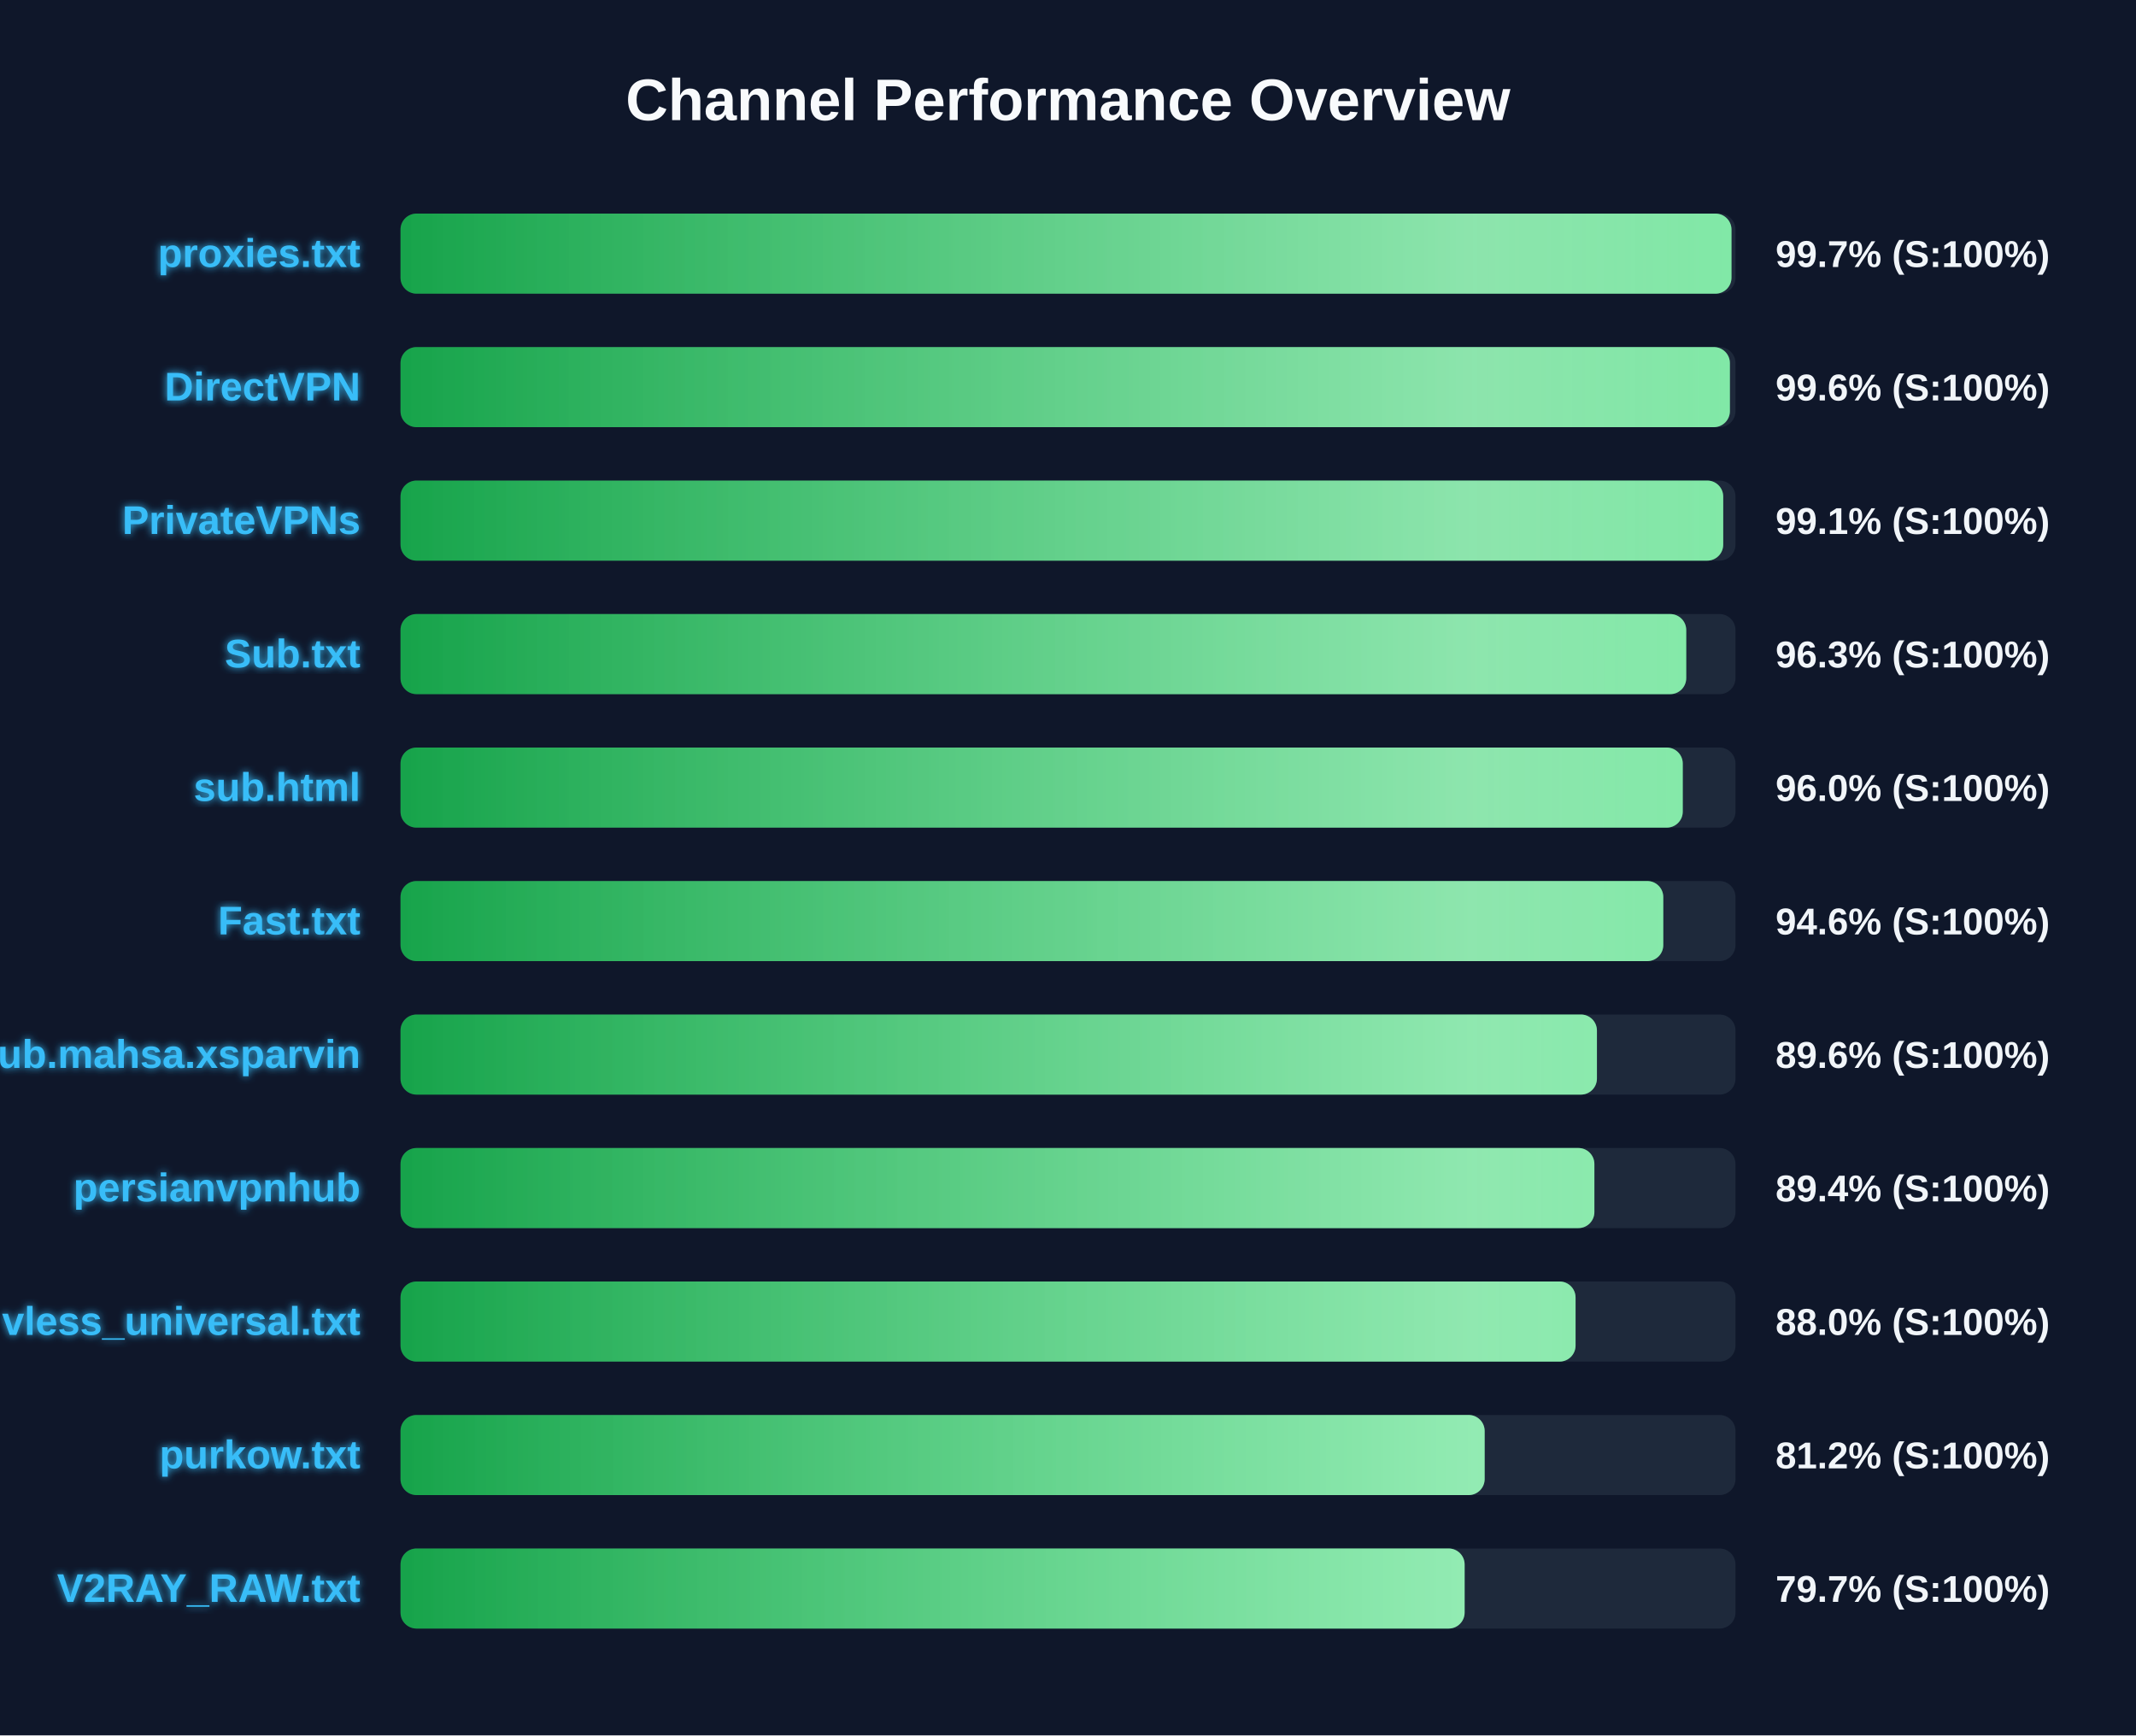
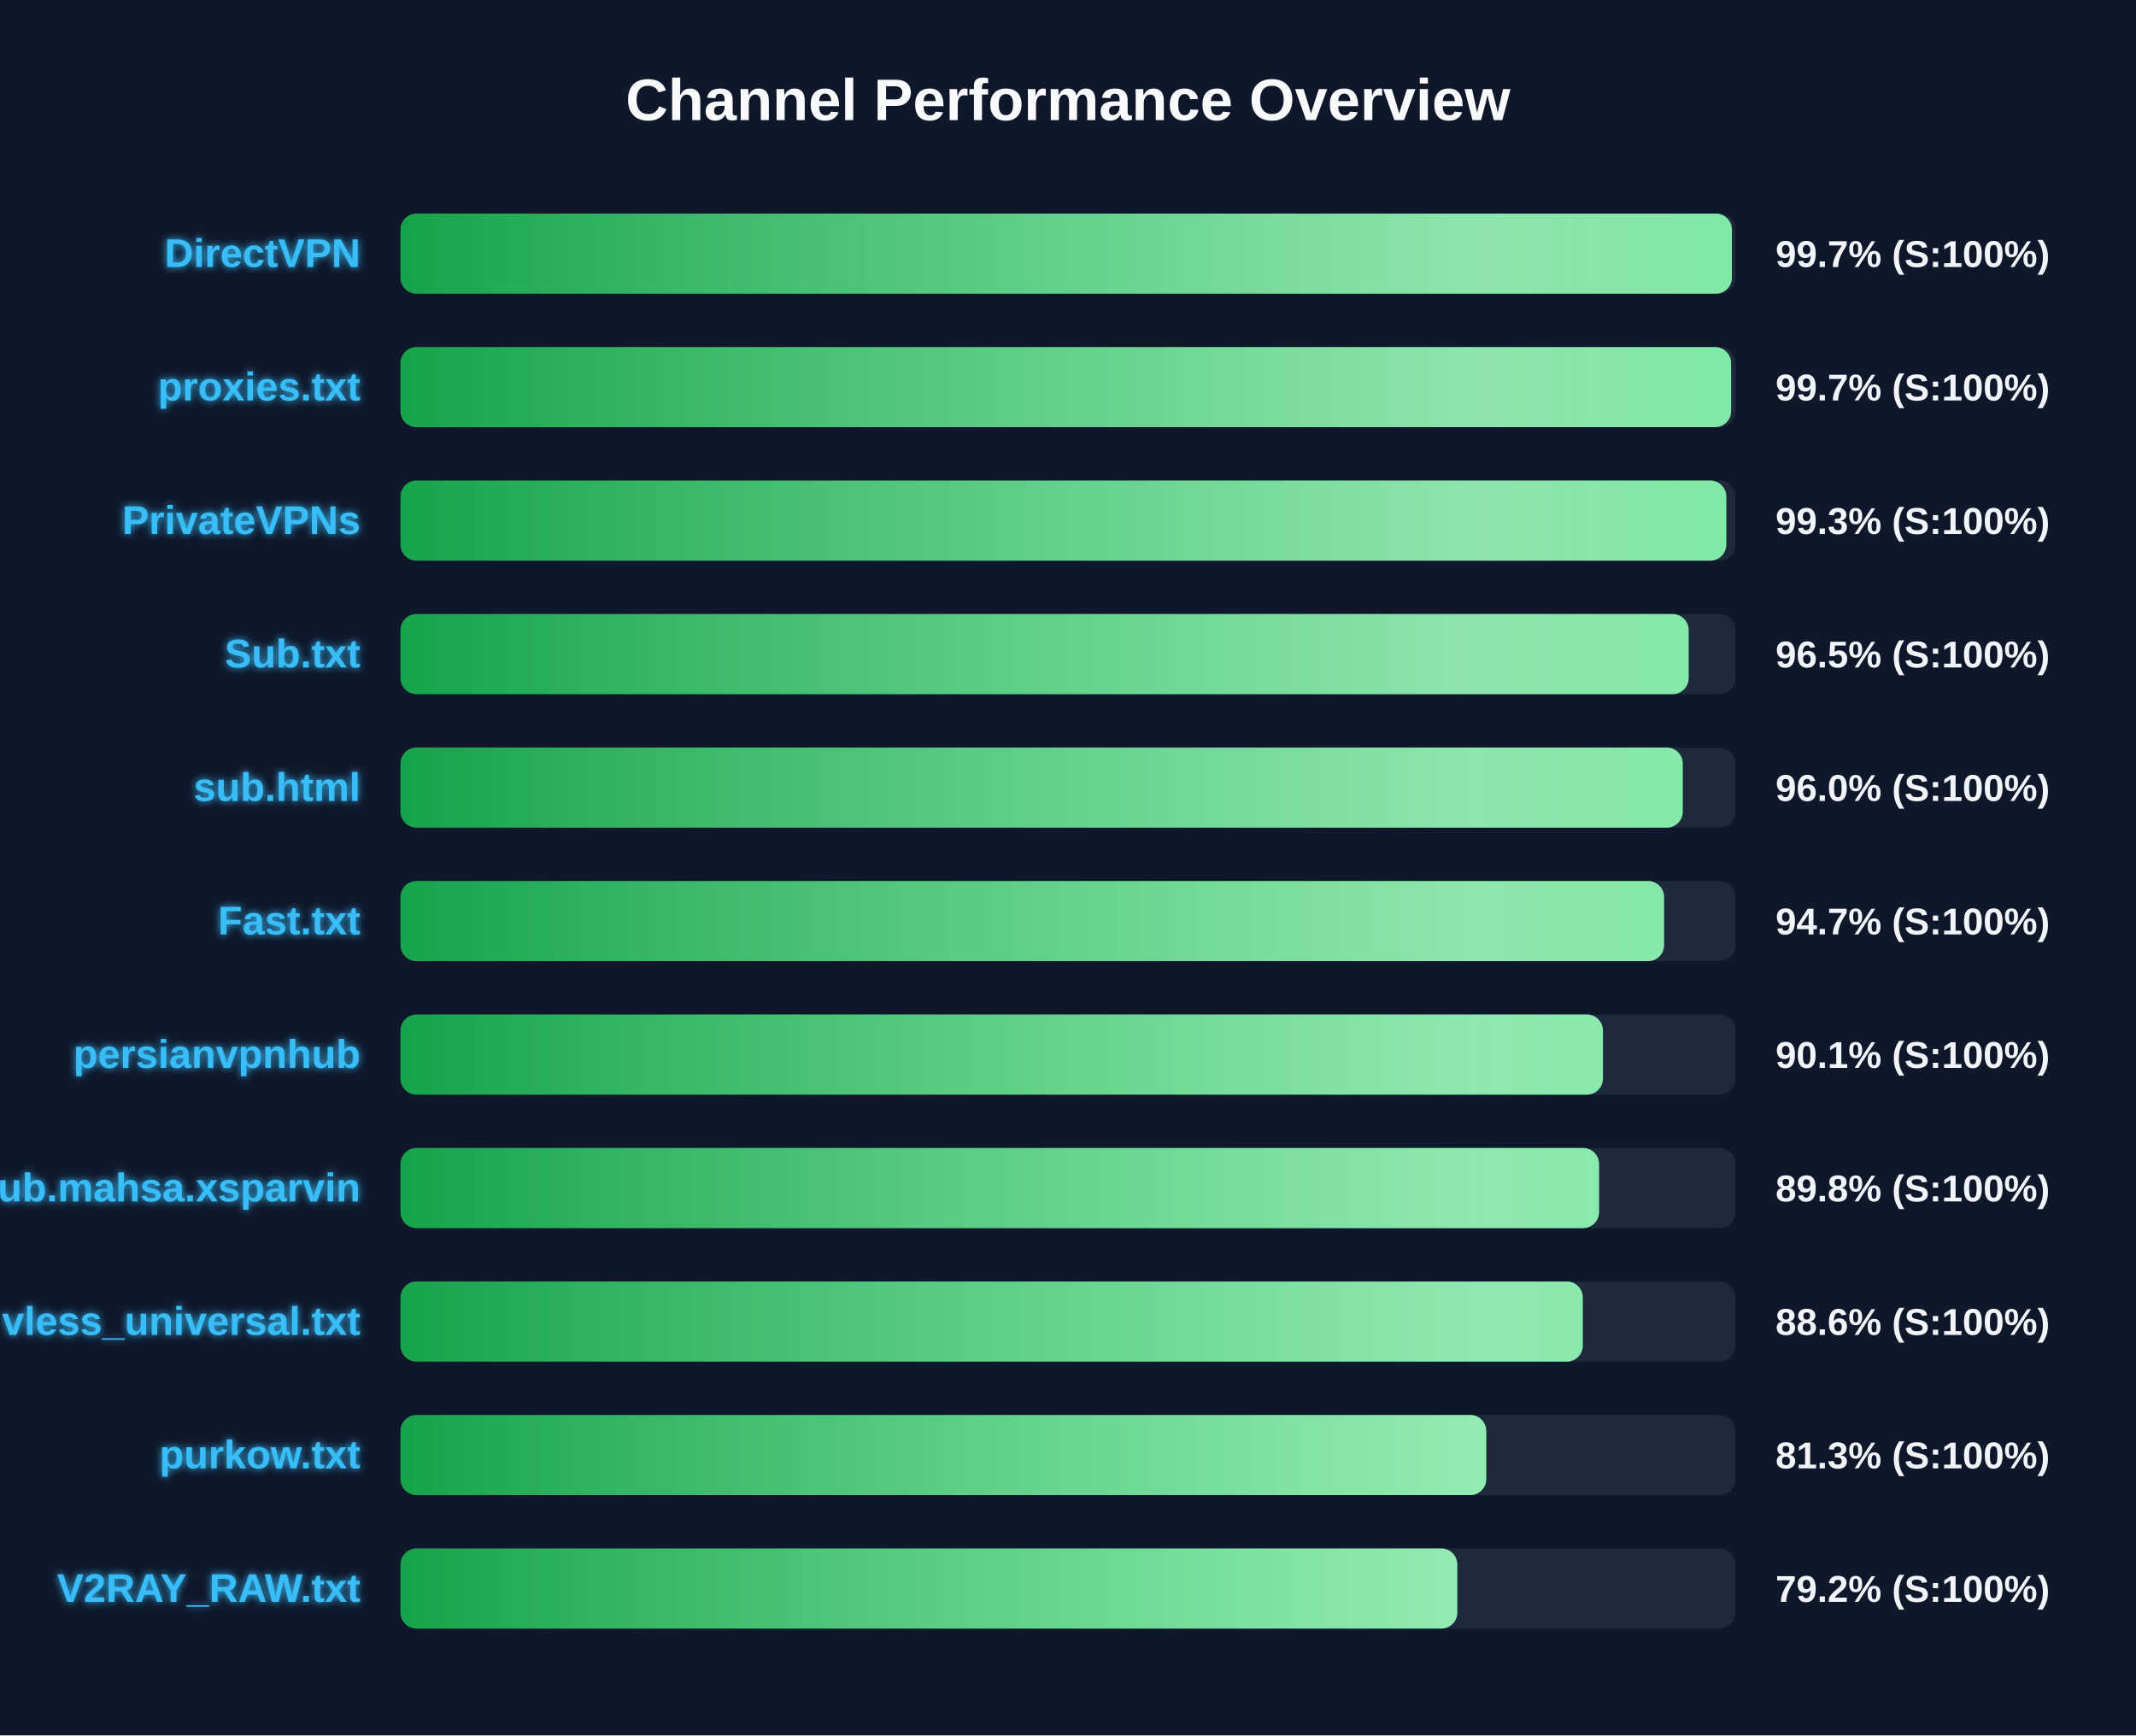
<svg xmlns="http://www.w3.org/2000/svg" width="800" height="650" version="1.1">
  <defs>
    <linearGradient id="grad-green" x1="0%" y1="0%" x2="100%" y2="0%">
      <stop offset="0%" stop-color="#16a34a" />
      <stop offset="100%" stop-color="#4ade80" />
    </linearGradient>
    <linearGradient id="grad-yellow" x1="0%" y1="0%" x2="100%" y2="0%">
      <stop offset="0%" stop-color="#ca8a04" />
      <stop offset="100%" stop-color="#fde047" />
    </linearGradient>
    <linearGradient id="grad-red" x1="0%" y1="0%" x2="100%" y2="0%">
      <stop offset="0%" stop-color="#dc2626" />
      <stop offset="100%" stop-color="#f87171" />
    </linearGradient>
    <linearGradient id="shimmer" x1="0%" y1="0%" x2="100%" y2="0%">
      <stop offset="0%" stop-color="rgba(255,255,255,0)" />
      <stop offset="50%" stop-color="rgba(255,255,255,0.4)" />
      <stop offset="100%" stop-color="rgba(255,255,255,0)" />
    </linearGradient>
    <filter id="glow" x="-20%" y="-20%" width="140%" height="140%">
      <feGaussianBlur stdDeviation="1.5" result="blur" />
      <feComposite in="SourceGraphic" in2="blur" operator="over" />
    </filter>
  </defs>
  <style>
        .bg-rect { fill: #0f172a; }
        .title { font: bold 22px 'Segoe UI', Arial, sans-serif; fill: #f8fafc; }
        .row { font: bold 15px 'Segoe UI', Arial, sans-serif; fill: #38bdf8; filter: url(#glow); }
        .score { font: bold 14px 'Segoe UI', Arial, sans-serif; fill: #f1f5f9; }
        @keyframes shimmer-anim {
            0% { transform: translateX(-100%); }
            100% { transform: translateX(200%); }
        }
        .shimmer-rect {
            animation: shimmer-anim 2.5s infinite linear;
        }
    </style>
  <rect width="100%" height="100%" class="bg-rect" />
  <text x="400" y="45" text-anchor="middle" class="title">Channel Performance Overview</text>
  <rect x="150" y="80" width="500" height="30" fill="#1e293b" rx="6" />
  <clipPath id="clip-0">
-     <rect x="150" y="80" width="498.5" height="30" rx="6" />
+     <rect x="150" y="80" width="498.65" height="30" rx="6" />
  </clipPath>
-   <rect x="150" y="80" width="498.5" height="30" fill="url(#grad-green)" rx="6" />
+   <rect x="150" y="80" width="498.65" height="30" fill="url(#grad-green)" rx="6" />
  <g clip-path="url(#clip-0)">
    <rect x="150" y="80" width="100%" height="30" fill="url(#shimmer)" class="shimmer-rect" />
  </g>
-   <text x="135" y="100" text-anchor="end" class="row">proxies.txt</text>
+   <text x="135" y="100" text-anchor="end" class="row">DirectVPN</text>
  <text x="665" y="100" text-anchor="start" class="score">99.7% (S:100%)</text>
  <rect x="150" y="130" width="500" height="30" fill="#1e293b" rx="6" />
  <clipPath id="clip-1">
-     <rect x="150" y="130" width="497.9" height="30" rx="6" />
+     <rect x="150" y="130" width="498.35" height="30" rx="6" />
  </clipPath>
-   <rect x="150" y="130" width="497.9" height="30" fill="url(#grad-green)" rx="6" />
+   <rect x="150" y="130" width="498.35" height="30" fill="url(#grad-green)" rx="6" />
  <g clip-path="url(#clip-1)">
    <rect x="150" y="130" width="100%" height="30" fill="url(#shimmer)" class="shimmer-rect" />
  </g>
-   <text x="135" y="150" text-anchor="end" class="row">DirectVPN</text>
-   <text x="665" y="150" text-anchor="start" class="score">99.6% (S:100%)</text>
+   <text x="135" y="150" text-anchor="end" class="row">proxies.txt</text>
+   <text x="665" y="150" text-anchor="start" class="score">99.7% (S:100%)</text>
  <rect x="150" y="180" width="500" height="30" fill="#1e293b" rx="6" />
  <clipPath id="clip-2">
-     <rect x="150" y="180" width="495.4" height="30" rx="6" />
+     <rect x="150" y="180" width="496.55" height="30" rx="6" />
  </clipPath>
-   <rect x="150" y="180" width="495.4" height="30" fill="url(#grad-green)" rx="6" />
+   <rect x="150" y="180" width="496.55" height="30" fill="url(#grad-green)" rx="6" />
  <g clip-path="url(#clip-2)">
    <rect x="150" y="180" width="100%" height="30" fill="url(#shimmer)" class="shimmer-rect" />
  </g>
  <text x="135" y="200" text-anchor="end" class="row">PrivateVPNs</text>
-   <text x="665" y="200" text-anchor="start" class="score">99.1% (S:100%)</text>
+   <text x="665" y="200" text-anchor="start" class="score">99.3% (S:100%)</text>
  <rect x="150" y="230" width="500" height="30" fill="#1e293b" rx="6" />
  <clipPath id="clip-3">
-     <rect x="150" y="230" width="481.55" height="30" rx="6" />
+     <rect x="150" y="230" width="482.45" height="30" rx="6" />
  </clipPath>
-   <rect x="150" y="230" width="481.55" height="30" fill="url(#grad-green)" rx="6" />
+   <rect x="150" y="230" width="482.45" height="30" fill="url(#grad-green)" rx="6" />
  <g clip-path="url(#clip-3)">
    <rect x="150" y="230" width="100%" height="30" fill="url(#shimmer)" class="shimmer-rect" />
  </g>
  <text x="135" y="250" text-anchor="end" class="row">Sub.txt</text>
-   <text x="665" y="250" text-anchor="start" class="score">96.3% (S:100%)</text>
+   <text x="665" y="250" text-anchor="start" class="score">96.5% (S:100%)</text>
  <rect x="150" y="280" width="500" height="30" fill="#1e293b" rx="6" />
  <clipPath id="clip-4">
    <rect x="150" y="280" width="480.25" height="30" rx="6" />
  </clipPath>
  <rect x="150" y="280" width="480.25" height="30" fill="url(#grad-green)" rx="6" />
  <g clip-path="url(#clip-4)">
    <rect x="150" y="280" width="100%" height="30" fill="url(#shimmer)" class="shimmer-rect" />
  </g>
  <text x="135" y="300" text-anchor="end" class="row">sub.html</text>
  <text x="665" y="300" text-anchor="start" class="score">96.0% (S:100%)</text>
  <rect x="150" y="330" width="500" height="30" fill="#1e293b" rx="6" />
  <clipPath id="clip-5">
-     <rect x="150" y="330" width="472.95" height="30" rx="6" />
+     <rect x="150" y="330" width="473.25" height="30" rx="6" />
  </clipPath>
-   <rect x="150" y="330" width="472.95" height="30" fill="url(#grad-green)" rx="6" />
+   <rect x="150" y="330" width="473.25" height="30" fill="url(#grad-green)" rx="6" />
  <g clip-path="url(#clip-5)">
    <rect x="150" y="330" width="100%" height="30" fill="url(#shimmer)" class="shimmer-rect" />
  </g>
  <text x="135" y="350" text-anchor="end" class="row">Fast.txt</text>
-   <text x="665" y="350" text-anchor="start" class="score">94.6% (S:100%)</text>
+   <text x="665" y="350" text-anchor="start" class="score">94.7% (S:100%)</text>
  <rect x="150" y="380" width="500" height="30" fill="#1e293b" rx="6" />
  <clipPath id="clip-6">
-     <rect x="150" y="380" width="448.1" height="30" rx="6" />
+     <rect x="150" y="380" width="450.35" height="30" rx="6" />
  </clipPath>
-   <rect x="150" y="380" width="448.1" height="30" fill="url(#grad-green)" rx="6" />
+   <rect x="150" y="380" width="450.35" height="30" fill="url(#grad-green)" rx="6" />
  <g clip-path="url(#clip-6)">
    <rect x="150" y="380" width="100%" height="30" fill="url(#shimmer)" class="shimmer-rect" />
  </g>
-   <text x="135" y="400" text-anchor="end" class="row">Sub.mahsa.xsparvin</text>
-   <text x="665" y="400" text-anchor="start" class="score">89.6% (S:100%)</text>
+   <text x="135" y="400" text-anchor="end" class="row">persianvpnhub</text>
+   <text x="665" y="400" text-anchor="start" class="score">90.1% (S:100%)</text>
  <rect x="150" y="430" width="500" height="30" fill="#1e293b" rx="6" />
  <clipPath id="clip-7">
-     <rect x="150" y="430" width="447.15" height="30" rx="6" />
+     <rect x="150" y="430" width="448.9" height="30" rx="6" />
  </clipPath>
-   <rect x="150" y="430" width="447.15" height="30" fill="url(#grad-green)" rx="6" />
+   <rect x="150" y="430" width="448.9" height="30" fill="url(#grad-green)" rx="6" />
  <g clip-path="url(#clip-7)">
    <rect x="150" y="430" width="100%" height="30" fill="url(#shimmer)" class="shimmer-rect" />
  </g>
-   <text x="135" y="450" text-anchor="end" class="row">persianvpnhub</text>
-   <text x="665" y="450" text-anchor="start" class="score">89.4% (S:100%)</text>
+   <text x="135" y="450" text-anchor="end" class="row">Sub.mahsa.xsparvin</text>
+   <text x="665" y="450" text-anchor="start" class="score">89.8% (S:100%)</text>
  <rect x="150" y="480" width="500" height="30" fill="#1e293b" rx="6" />
  <clipPath id="clip-8">
-     <rect x="150" y="480" width="440.1" height="30" rx="6" />
+     <rect x="150" y="480" width="442.8" height="30" rx="6" />
  </clipPath>
-   <rect x="150" y="480" width="440.1" height="30" fill="url(#grad-green)" rx="6" />
+   <rect x="150" y="480" width="442.8" height="30" fill="url(#grad-green)" rx="6" />
  <g clip-path="url(#clip-8)">
    <rect x="150" y="480" width="100%" height="30" fill="url(#shimmer)" class="shimmer-rect" />
  </g>
  <text x="135" y="500" text-anchor="end" class="row">vless_universal.txt</text>
-   <text x="665" y="500" text-anchor="start" class="score">88.0% (S:100%)</text>
+   <text x="665" y="500" text-anchor="start" class="score">88.6% (S:100%)</text>
  <rect x="150" y="530" width="500" height="30" fill="#1e293b" rx="6" />
  <clipPath id="clip-9">
-     <rect x="150" y="530" width="406.05" height="30" rx="6" />
+     <rect x="150" y="530" width="406.65" height="30" rx="6" />
  </clipPath>
-   <rect x="150" y="530" width="406.05" height="30" fill="url(#grad-green)" rx="6" />
+   <rect x="150" y="530" width="406.65" height="30" fill="url(#grad-green)" rx="6" />
  <g clip-path="url(#clip-9)">
    <rect x="150" y="530" width="100%" height="30" fill="url(#shimmer)" class="shimmer-rect" />
  </g>
  <text x="135" y="550" text-anchor="end" class="row">purkow.txt</text>
-   <text x="665" y="550" text-anchor="start" class="score">81.2% (S:100%)</text>
+   <text x="665" y="550" text-anchor="start" class="score">81.3% (S:100%)</text>
  <rect x="150" y="580" width="500" height="30" fill="#1e293b" rx="6" />
  <clipPath id="clip-10">
-     <rect x="150" y="580" width="398.55" height="30" rx="6" />
+     <rect x="150" y="580" width="395.8" height="30" rx="6" />
  </clipPath>
-   <rect x="150" y="580" width="398.55" height="30" fill="url(#grad-green)" rx="6" />
+   <rect x="150" y="580" width="395.8" height="30" fill="url(#grad-green)" rx="6" />
  <g clip-path="url(#clip-10)">
    <rect x="150" y="580" width="100%" height="30" fill="url(#shimmer)" class="shimmer-rect" />
  </g>
  <text x="135" y="600" text-anchor="end" class="row">V2RAY_RAW.txt</text>
-   <text x="665" y="600" text-anchor="start" class="score">79.7% (S:100%)</text>
+   <text x="665" y="600" text-anchor="start" class="score">79.2% (S:100%)</text>
</svg>
